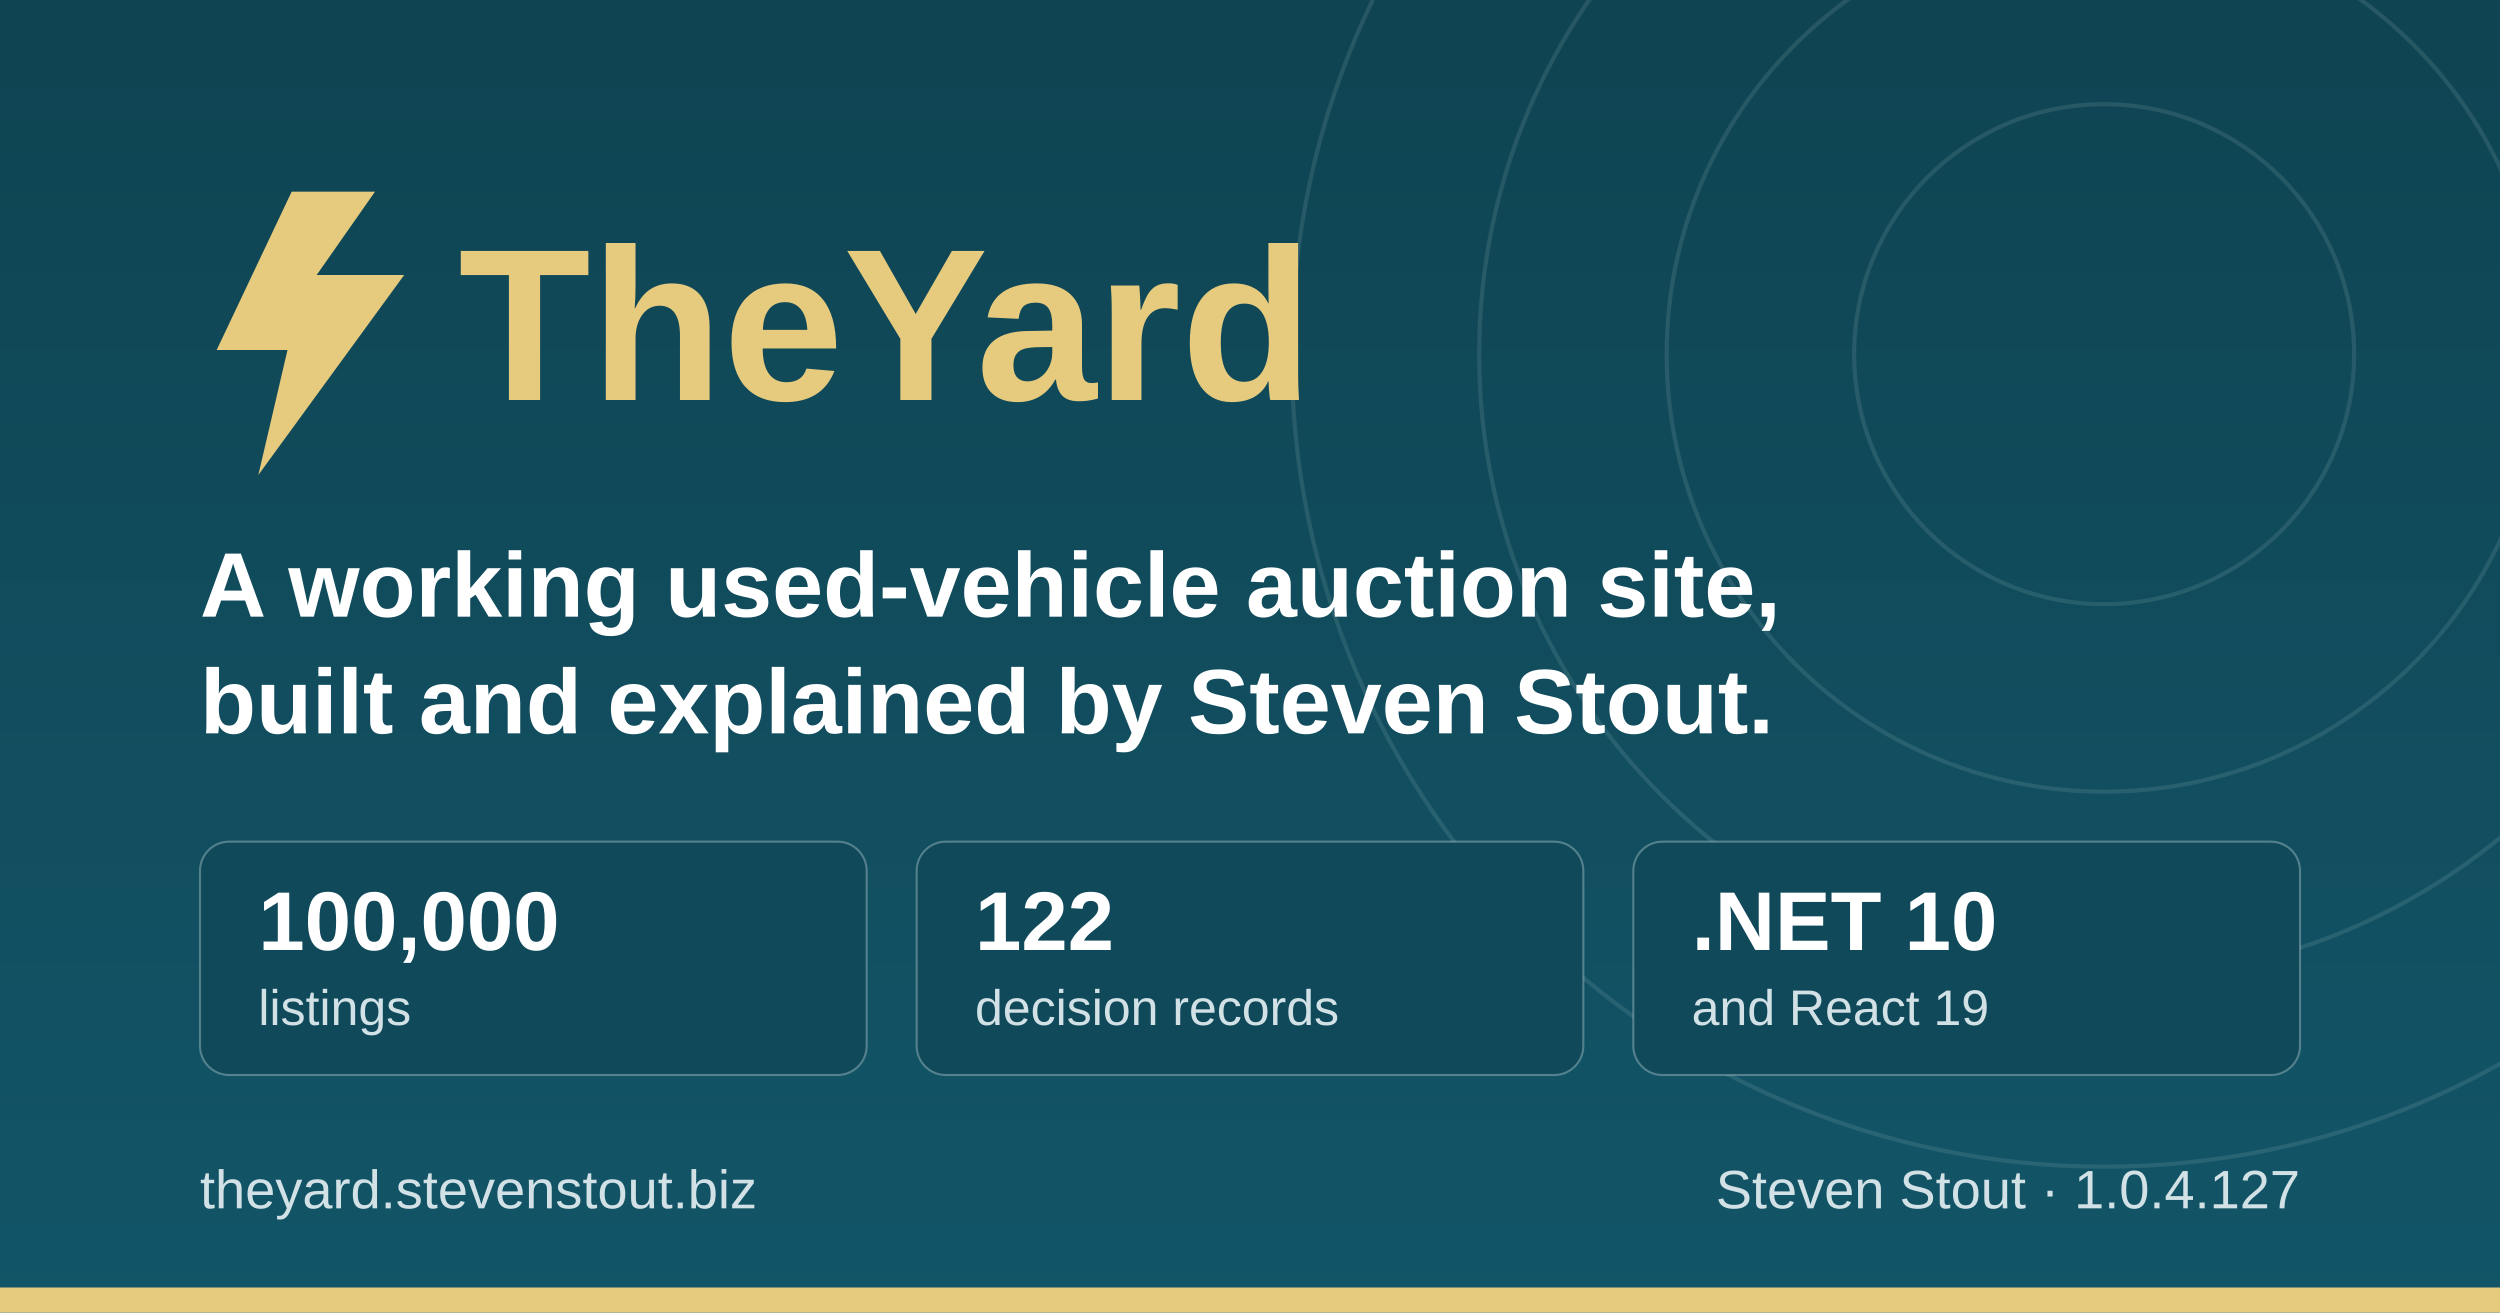
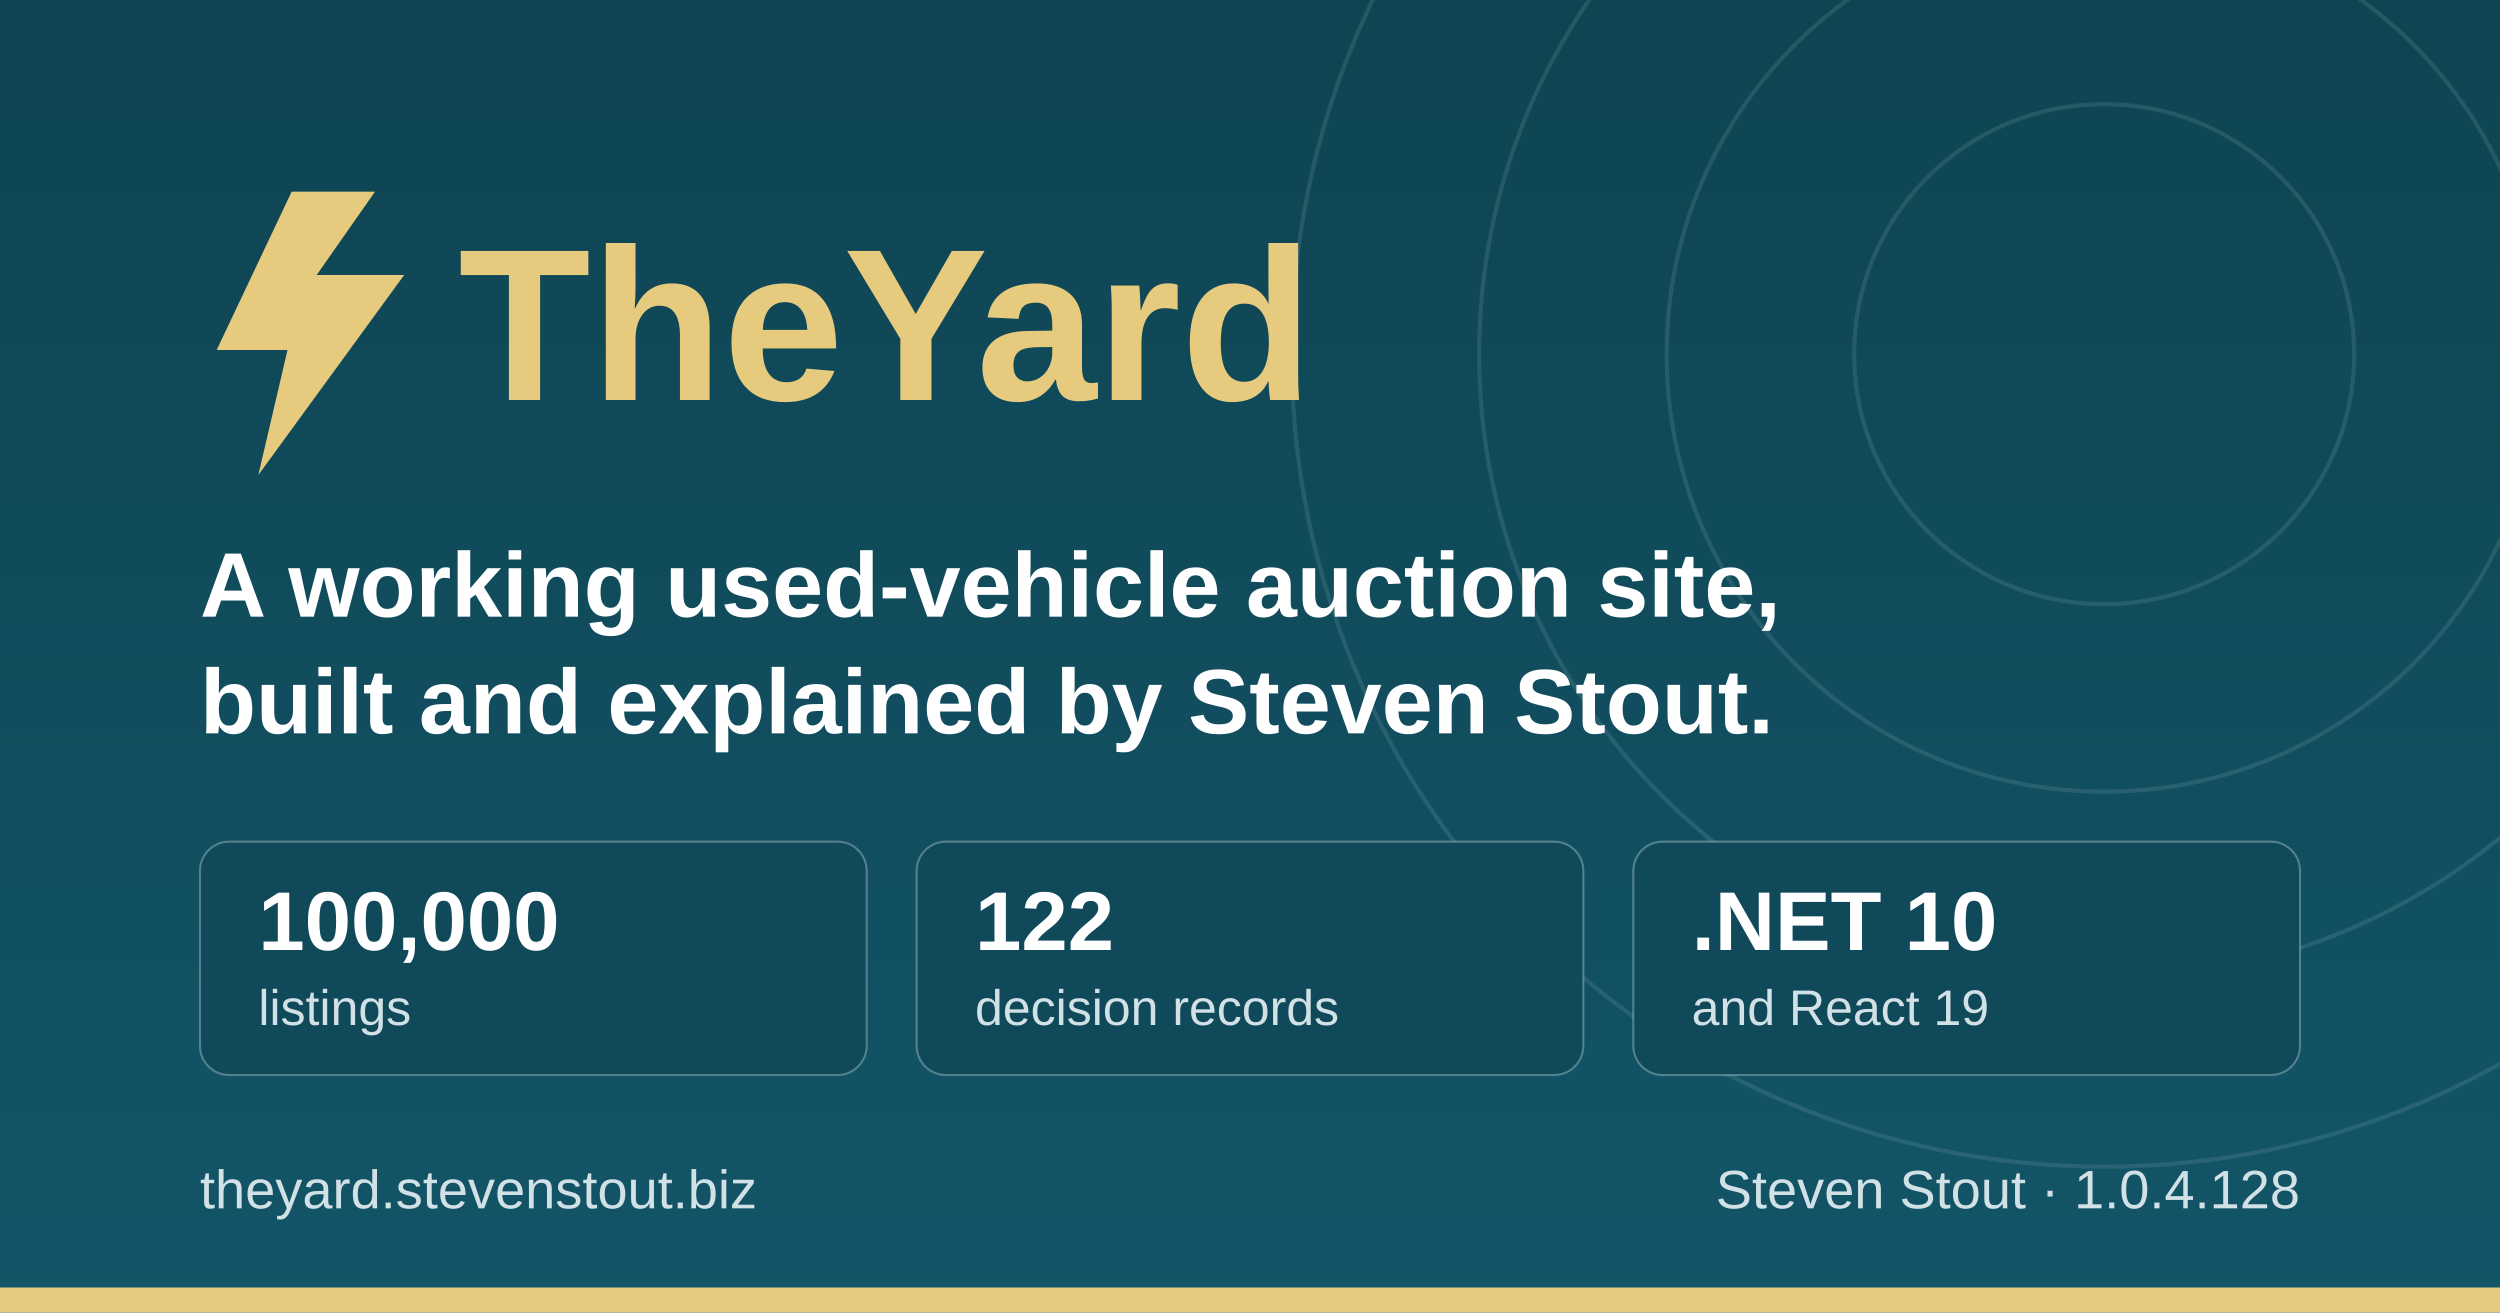
<svg xmlns="http://www.w3.org/2000/svg" width="1200" height="630" viewBox="0 0 1200 630" role="img" aria-label="TheYard, a used-vehicle auction platform, by Steven Stout">
  <defs>
    <linearGradient id="ground" x1="0" y1="0" x2="0" y2="1">
      <stop offset="0" stop-color="#0f4452" />
      <stop offset="1" stop-color="#125568" />
    </linearGradient>
  </defs>
  <rect width="1200" height="630" fill="url(#ground)" />
  <g fill="none" stroke="#d1e1e6" stroke-opacity="0.12" stroke-width="2">
    <circle cx="1010" cy="170" r="120" />
    <circle cx="1010" cy="170" r="210" />
    <circle cx="1010" cy="170" r="300" />
    <circle cx="1010" cy="170" r="390" />
  </g>
  <rect x="0" y="618" width="1200" height="12" fill="#e6cb7e" />
  <g transform="translate(96, 176)">
    <path d="M44 -84 L8 -8 h34 l-14 60 l70 -96 h-42 l28 -40 z" fill="#e6cb7e" />
    <text x="124" y="16" font-family="IBM Plex Sans, Segoe UI, system-ui, Arial, sans-serif" font-size="104" font-weight="700" fill="#e6cb7e">TheYard</text>
  </g>
  <text x="96" y="296" font-family="IBM Plex Sans, Segoe UI, system-ui, Arial, sans-serif" font-size="44" font-weight="600" fill="#ffffff">A working used-vehicle auction site,</text>
  <text x="96" y="352" font-family="IBM Plex Sans, Segoe UI, system-ui, Arial, sans-serif" font-size="44" font-weight="600" fill="#ffffff">built and explained by Steven Stout.</text>
  <g font-family="IBM Plex Sans, Segoe UI, system-ui, Arial, sans-serif">
    <rect x="96" y="404" width="320" height="112" rx="14" fill="#10495a" stroke="#d1e1e6" stroke-opacity="0.35" />
    <text x="124" y="456" font-size="40" font-weight="700" fill="#ffffff">100,000</text>
    <text x="124" y="492" font-size="24" font-weight="500" fill="#d1e1e6">listings</text>
    <rect x="440" y="404" width="320" height="112" rx="14" fill="#10495a" stroke="#d1e1e6" stroke-opacity="0.35" />
    <text x="468" y="456" font-size="40" font-weight="700" fill="#ffffff">122</text>
    <text x="468" y="492" font-size="24" font-weight="500" fill="#d1e1e6">decision records</text>
    <rect x="784" y="404" width="320" height="112" rx="14" fill="#10495a" stroke="#d1e1e6" stroke-opacity="0.35" />
    <text x="812" y="456" font-size="40" font-weight="700" fill="#ffffff">.NET 10</text>
    <text x="812" y="492" font-size="24" font-weight="500" fill="#d1e1e6">and React 19</text>
  </g>
  <text x="96" y="580" font-family="IBM Plex Sans, Segoe UI, system-ui, Arial, sans-serif" font-size="26" font-weight="500" fill="#d1e1e6">theyard.stevenstout.biz</text>
-   <text x="1104" y="580" text-anchor="end" font-family="IBM Plex Sans, Segoe UI, system-ui, Arial, sans-serif" font-size="26" font-weight="500" fill="#d1e1e6">Steven Stout · 1.0.4.127</text>
+   <text x="1104" y="580" text-anchor="end" font-family="IBM Plex Sans, Segoe UI, system-ui, Arial, sans-serif" font-size="26" font-weight="500" fill="#d1e1e6">Steven Stout · 1.0.4.128</text>
</svg>
